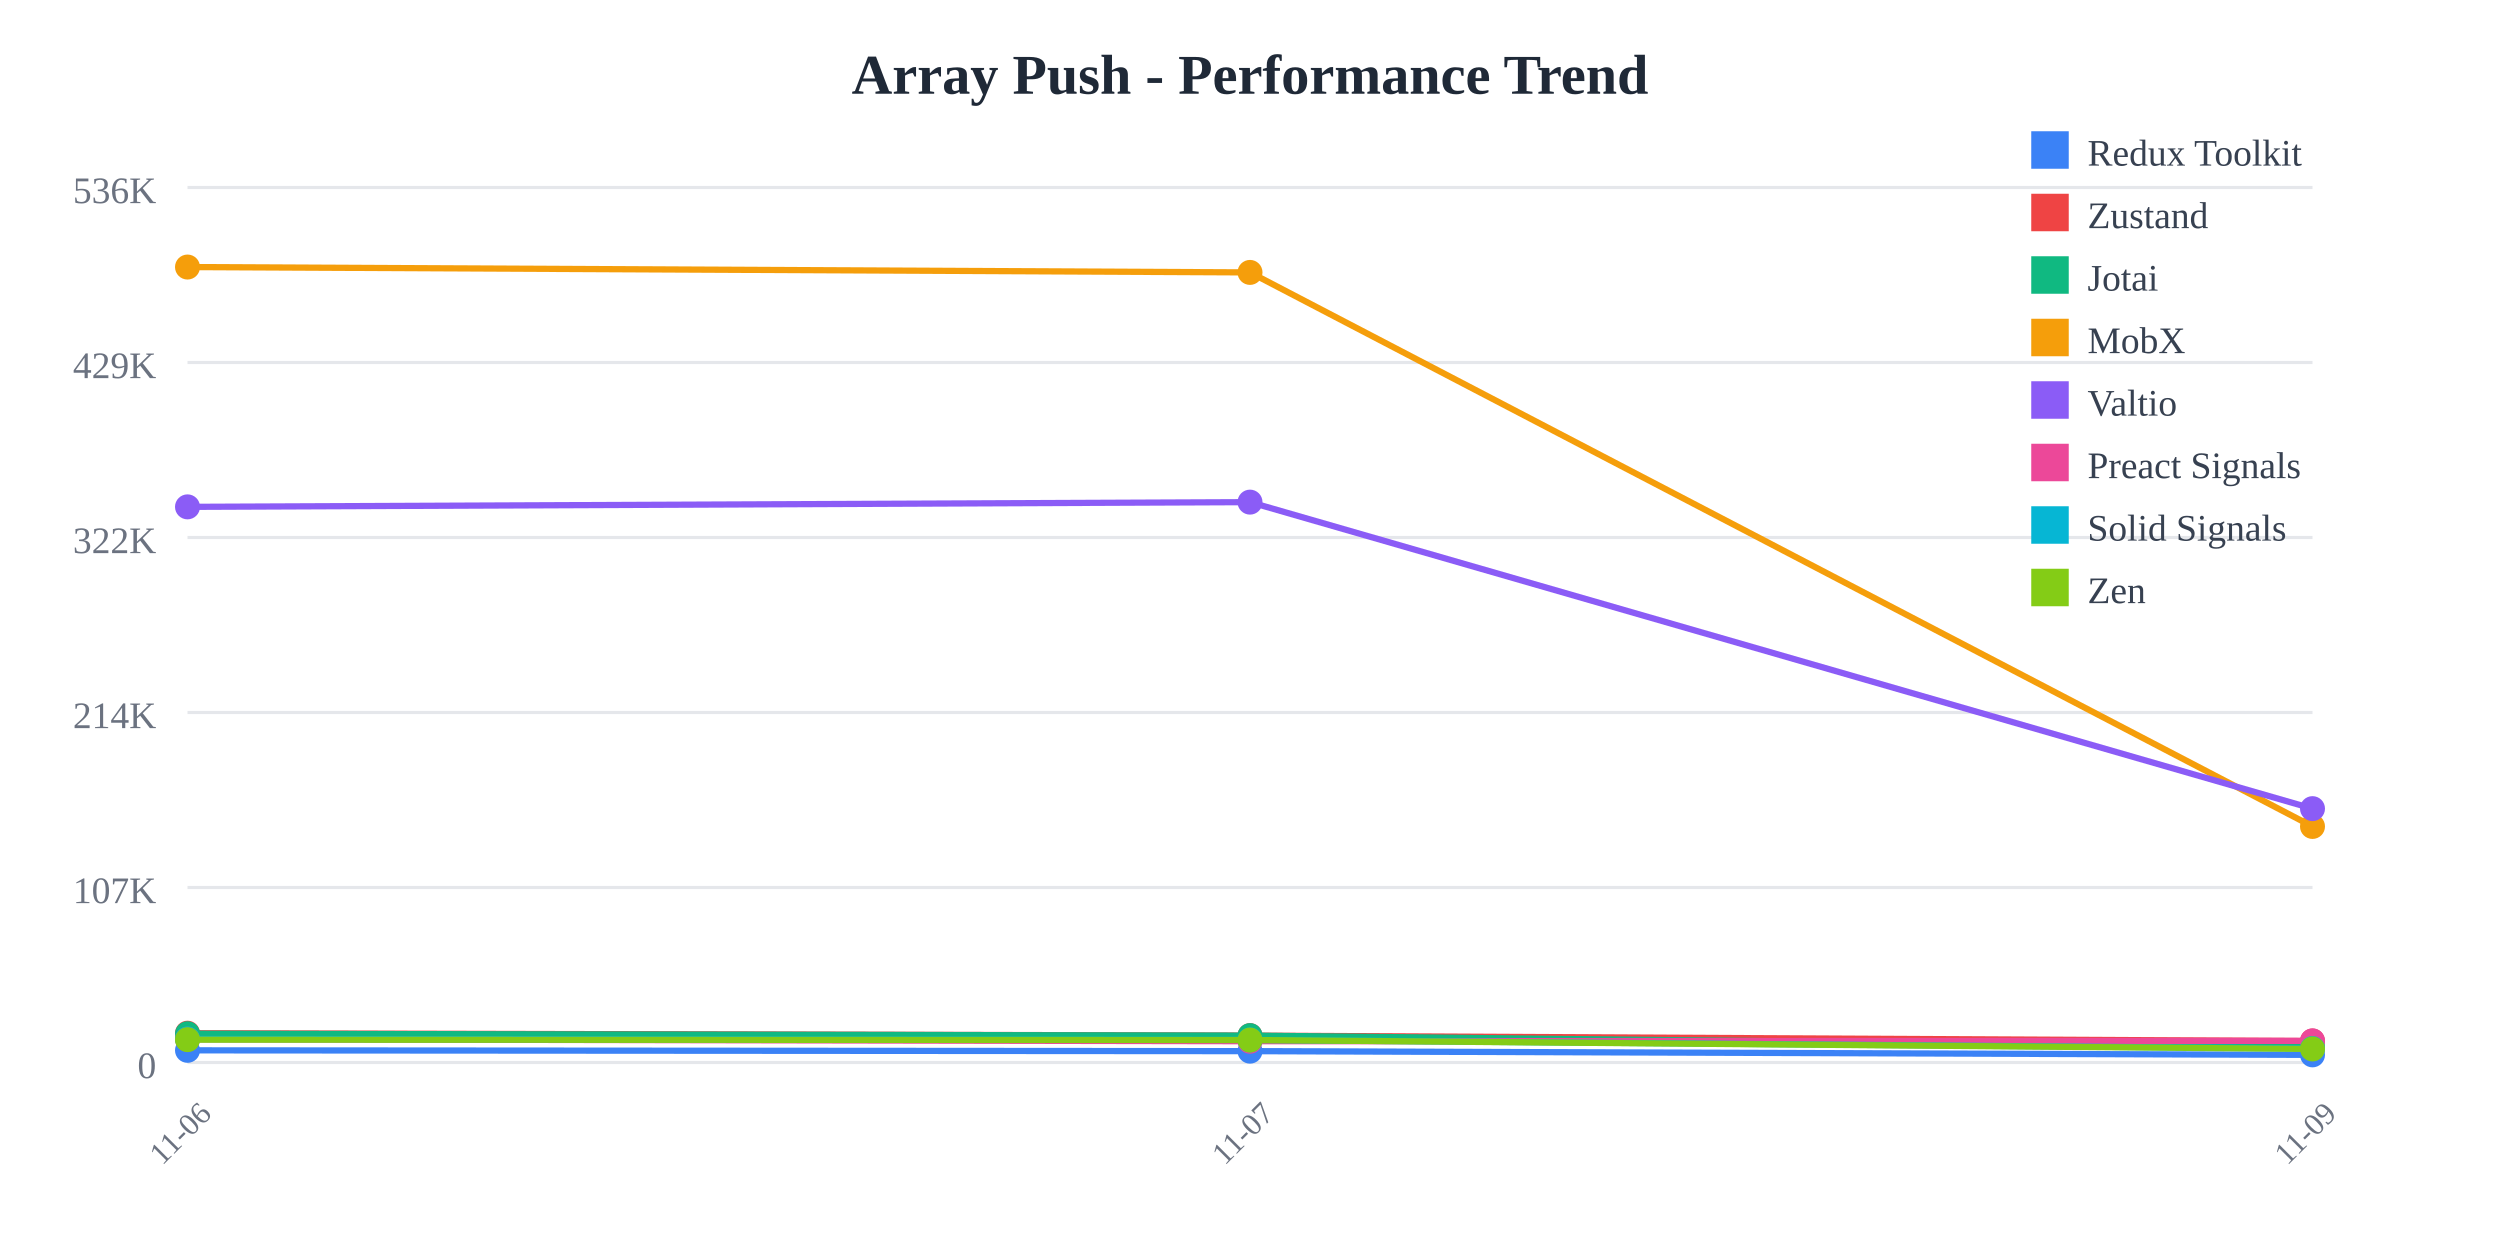
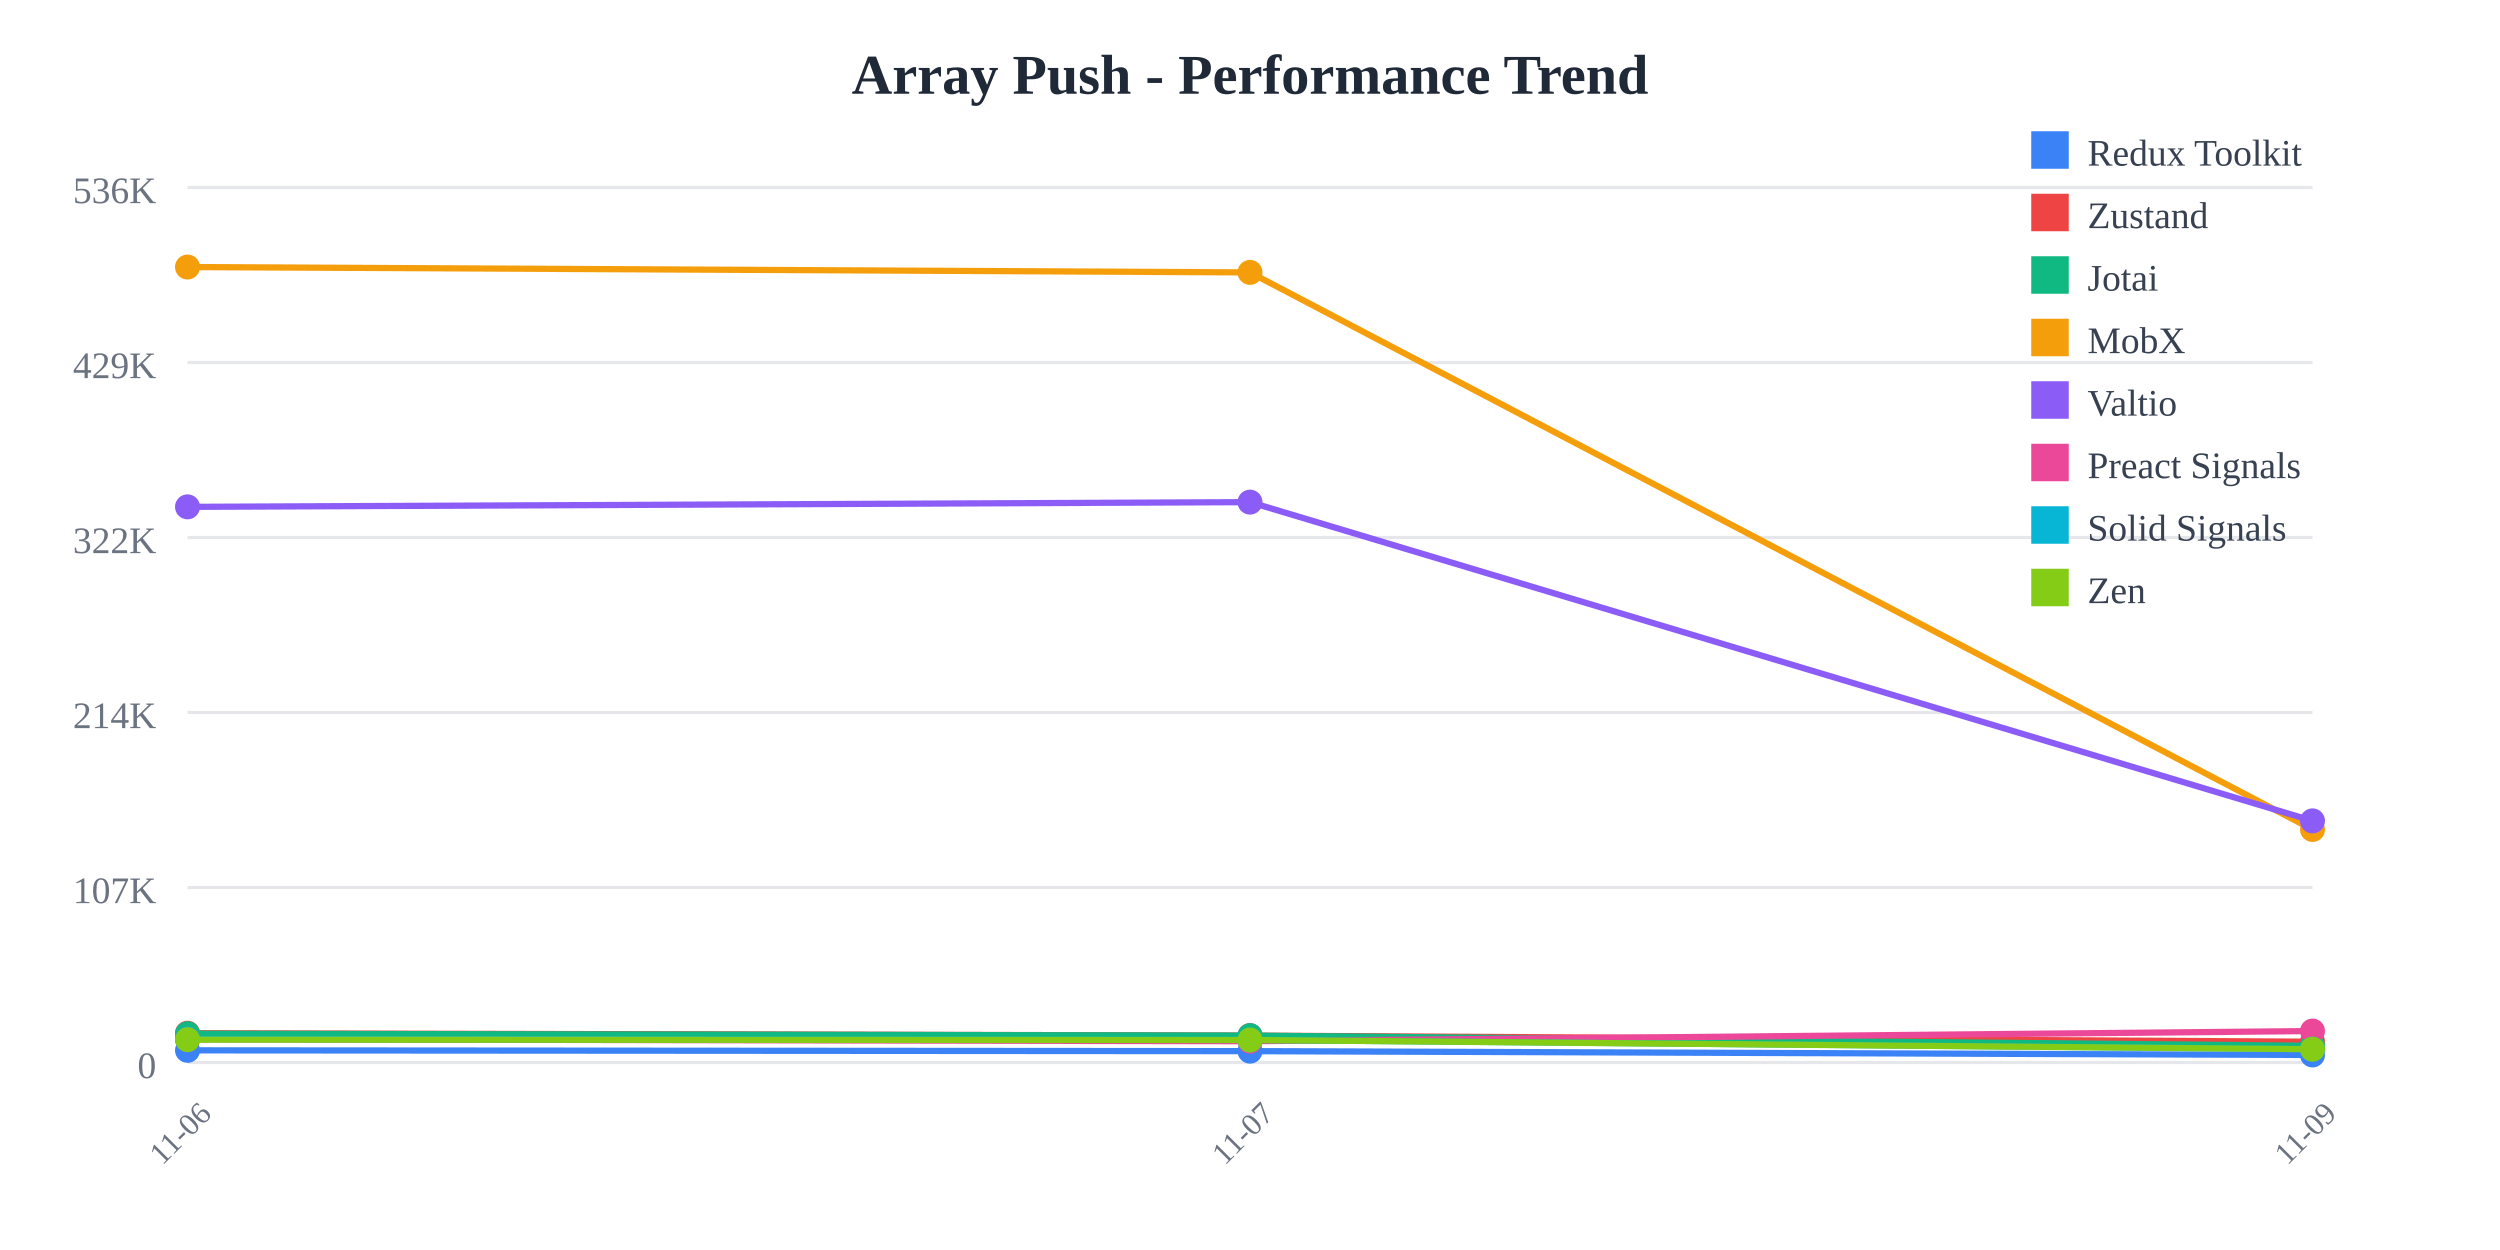
<svg xmlns="http://www.w3.org/2000/svg" width="800" height="400">
  <rect width="800" height="400" fill="white" />
  <text x="400" y="30" text-anchor="middle" font-size="18" font-weight="bold" fill="#1f2937">
    Array Push - Performance Trend
  </text>
  <line x1="60" y1="60" x2="740" y2="60" stroke="#e5e7eb" stroke-width="1" />
  <text x="50" y="65" text-anchor="end" font-size="12" fill="#6b7280">
    536K
  </text>
  <line x1="60" y1="116" x2="740" y2="116" stroke="#e5e7eb" stroke-width="1" />
  <text x="50" y="121" text-anchor="end" font-size="12" fill="#6b7280">
    429K
  </text>
  <line x1="60" y1="172" x2="740" y2="172" stroke="#e5e7eb" stroke-width="1" />
  <text x="50" y="177" text-anchor="end" font-size="12" fill="#6b7280">
    322K
  </text>
  <line x1="60" y1="228" x2="740" y2="228" stroke="#e5e7eb" stroke-width="1" />
  <text x="50" y="233" text-anchor="end" font-size="12" fill="#6b7280">
    214K
  </text>
  <line x1="60" y1="284" x2="740" y2="284" stroke="#e5e7eb" stroke-width="1" />
  <text x="50" y="289" text-anchor="end" font-size="12" fill="#6b7280">
    107K
  </text>
  <line x1="60" y1="340" x2="740" y2="340" stroke="#e5e7eb" stroke-width="1" />
  <text x="50" y="345" text-anchor="end" font-size="12" fill="#6b7280">
    0
  </text>
  <text x="60" y="365" text-anchor="middle" font-size="10" fill="#6b7280" transform="rotate(-45, 60, 365)">
    11-06
  </text>
  <text x="400" y="365" text-anchor="middle" font-size="10" fill="#6b7280" transform="rotate(-45, 400, 365)">
    11-07
  </text>
  <text x="740" y="365" text-anchor="middle" font-size="10" fill="#6b7280" transform="rotate(-45, 740, 365)">
    11-09
  </text>
-   <polyline points="60,336.109 400,336.366 740,337.558" fill="none" stroke="#3b82f6" stroke-width="2" />
+   <polyline points="60,336.109 400,336.366 740,337.593" fill="none" stroke="#3b82f6" stroke-width="2" />
  <circle cx="60" cy="336.109" r="4" fill="#3b82f6" />
  <circle cx="400" cy="336.366" r="4" fill="#3b82f6" />
-   <circle cx="740" cy="337.558" r="4" fill="#3b82f6" />
-   <polyline points="60,330.622 400,331.39 740,333.131" fill="none" stroke="#ef4444" stroke-width="2" />
+   <circle cx="740" cy="337.593" r="4" fill="#3b82f6" />
+   <polyline points="60,330.622 400,331.39 740,333.349" fill="none" stroke="#ef4444" stroke-width="2" />
  <circle cx="60" cy="330.622" r="4" fill="#ef4444" />
  <circle cx="400" cy="331.39" r="4" fill="#ef4444" />
-   <circle cx="740" cy="333.131" r="4" fill="#ef4444" />
-   <polyline points="60,330.792 400,331.391 740,335.042" fill="none" stroke="#10b981" stroke-width="2" />
+   <circle cx="740" cy="333.349" r="4" fill="#ef4444" />
+   <polyline points="60,330.792 400,331.391 740,334.657" fill="none" stroke="#10b981" stroke-width="2" />
  <circle cx="60" cy="330.792" r="4" fill="#10b981" />
  <circle cx="400" cy="331.391" r="4" fill="#10b981" />
-   <circle cx="740" cy="335.042" r="4" fill="#10b981" />
-   <polyline points="60,85.455 400,87.171 740,264.465" fill="none" stroke="#f59e0b" stroke-width="2" />
+   <circle cx="740" cy="334.657" r="4" fill="#10b981" />
+   <polyline points="60,85.455 400,87.171 740,265.44" fill="none" stroke="#f59e0b" stroke-width="2" />
  <circle cx="60" cy="85.455" r="4" fill="#f59e0b" />
  <circle cx="400" cy="87.171" r="4" fill="#f59e0b" />
-   <circle cx="740" cy="264.465" r="4" fill="#f59e0b" />
-   <polyline points="60,162.195 400,160.681 740,258.766" fill="none" stroke="#8b5cf6" stroke-width="2" />
+   <circle cx="740" cy="265.44" r="4" fill="#f59e0b" />
+   <polyline points="60,162.195 400,160.681 740,262.683" fill="none" stroke="#8b5cf6" stroke-width="2" />
  <circle cx="60" cy="162.195" r="4" fill="#8b5cf6" />
  <circle cx="400" cy="160.681" r="4" fill="#8b5cf6" />
-   <circle cx="740" cy="258.766" r="4" fill="#8b5cf6" />
-   <polyline points="60,332.554 400,333.193 740,333.068" fill="none" stroke="#ec4899" stroke-width="2" />
+   <circle cx="740" cy="262.683" r="4" fill="#8b5cf6" />
+   <polyline points="60,332.554 400,333.193 740,329.931" fill="none" stroke="#ec4899" stroke-width="2" />
  <circle cx="60" cy="332.554" r="4" fill="#ec4899" />
  <circle cx="400" cy="333.193" r="4" fill="#ec4899" />
-   <circle cx="740" cy="333.068" r="4" fill="#ec4899" />
-   <polyline points="60,332.466 400,332.782 740,335.532" fill="none" stroke="#06b6d4" stroke-width="2" />
+   <circle cx="740" cy="329.931" r="4" fill="#ec4899" />
+   <polyline points="60,332.466 400,332.782 740,335.721" fill="none" stroke="#06b6d4" stroke-width="2" />
  <circle cx="60" cy="332.466" r="4" fill="#06b6d4" />
  <circle cx="400" cy="332.782" r="4" fill="#06b6d4" />
-   <circle cx="740" cy="335.532" r="4" fill="#06b6d4" />
-   <polyline points="60,332.688 400,332.803 740,335.669" fill="none" stroke="#84cc16" stroke-width="2" />
+   <circle cx="740" cy="335.721" r="4" fill="#06b6d4" />
+   <polyline points="60,332.688 400,332.803 740,335.756" fill="none" stroke="#84cc16" stroke-width="2" />
  <circle cx="60" cy="332.688" r="4" fill="#84cc16" />
  <circle cx="400" cy="332.803" r="4" fill="#84cc16" />
-   <circle cx="740" cy="335.669" r="4" fill="#84cc16" />
+   <circle cx="740" cy="335.756" r="4" fill="#84cc16" />
  <rect x="650" y="42" width="12" height="12" fill="#3b82f6" />
  <text x="668" y="53" font-size="12" fill="#374151">Redux Toolkit</text>
  <rect x="650" y="62" width="12" height="12" fill="#ef4444" />
  <text x="668" y="73" font-size="12" fill="#374151">Zustand</text>
  <rect x="650" y="82" width="12" height="12" fill="#10b981" />
  <text x="668" y="93" font-size="12" fill="#374151">Jotai</text>
  <rect x="650" y="102" width="12" height="12" fill="#f59e0b" />
  <text x="668" y="113" font-size="12" fill="#374151">MobX</text>
  <rect x="650" y="122" width="12" height="12" fill="#8b5cf6" />
  <text x="668" y="133" font-size="12" fill="#374151">Valtio</text>
  <rect x="650" y="142" width="12" height="12" fill="#ec4899" />
  <text x="668" y="153" font-size="12" fill="#374151">Preact Signals</text>
  <rect x="650" y="162" width="12" height="12" fill="#06b6d4" />
  <text x="668" y="173" font-size="12" fill="#374151">Solid Signals</text>
  <rect x="650" y="182" width="12" height="12" fill="#84cc16" />
  <text x="668" y="193" font-size="12" fill="#374151">Zen</text>
</svg>
